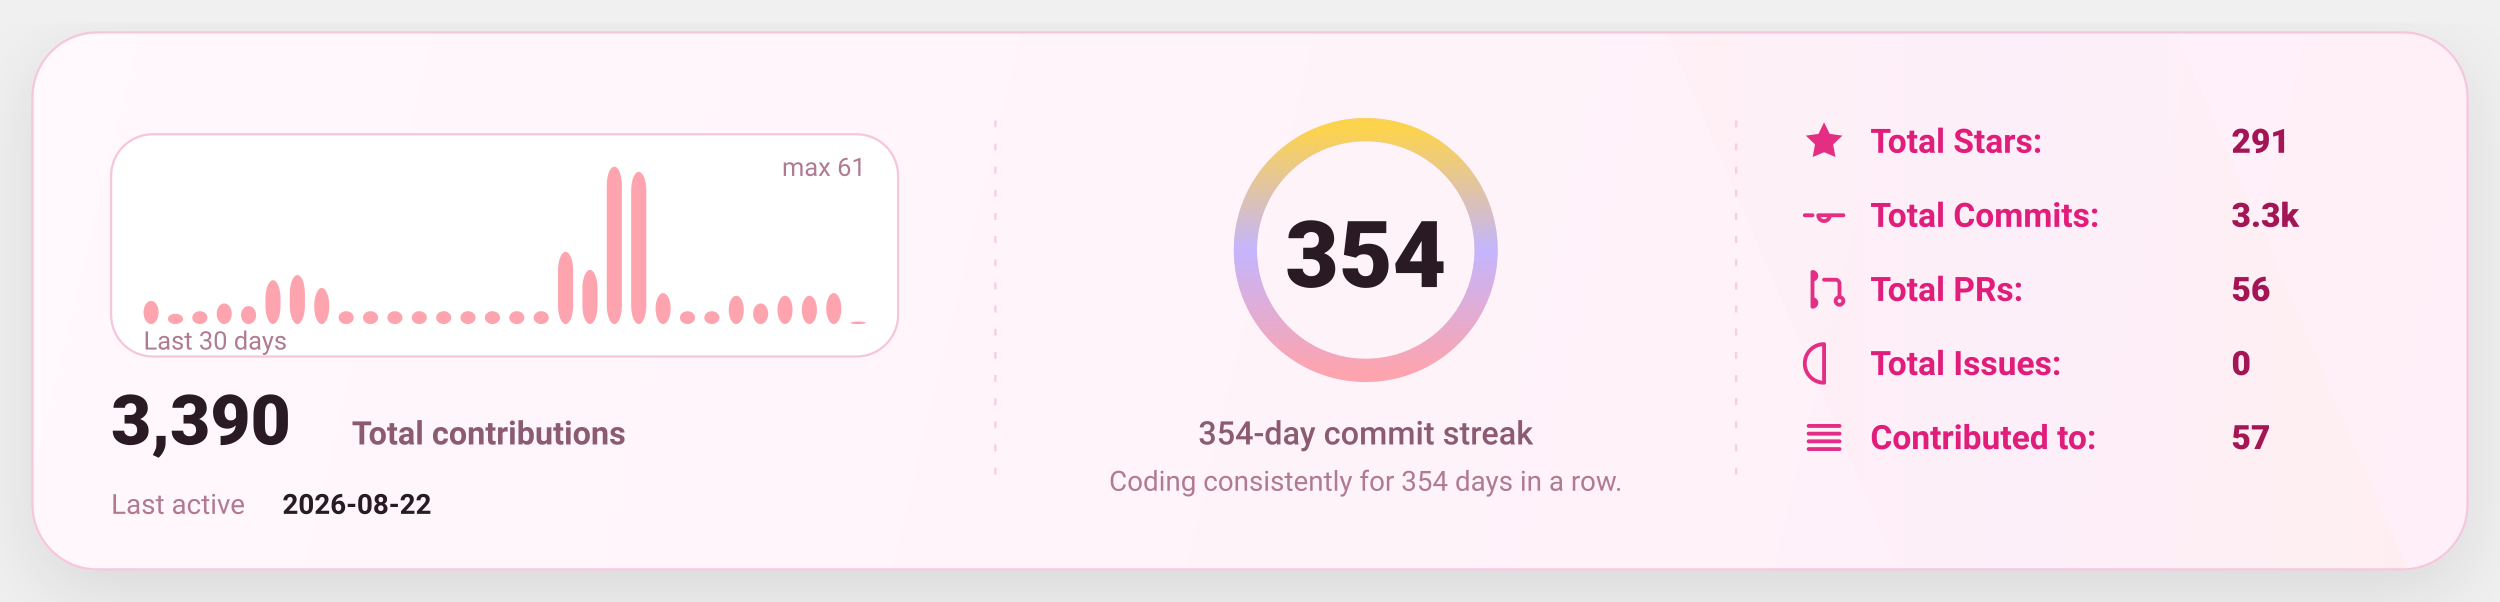
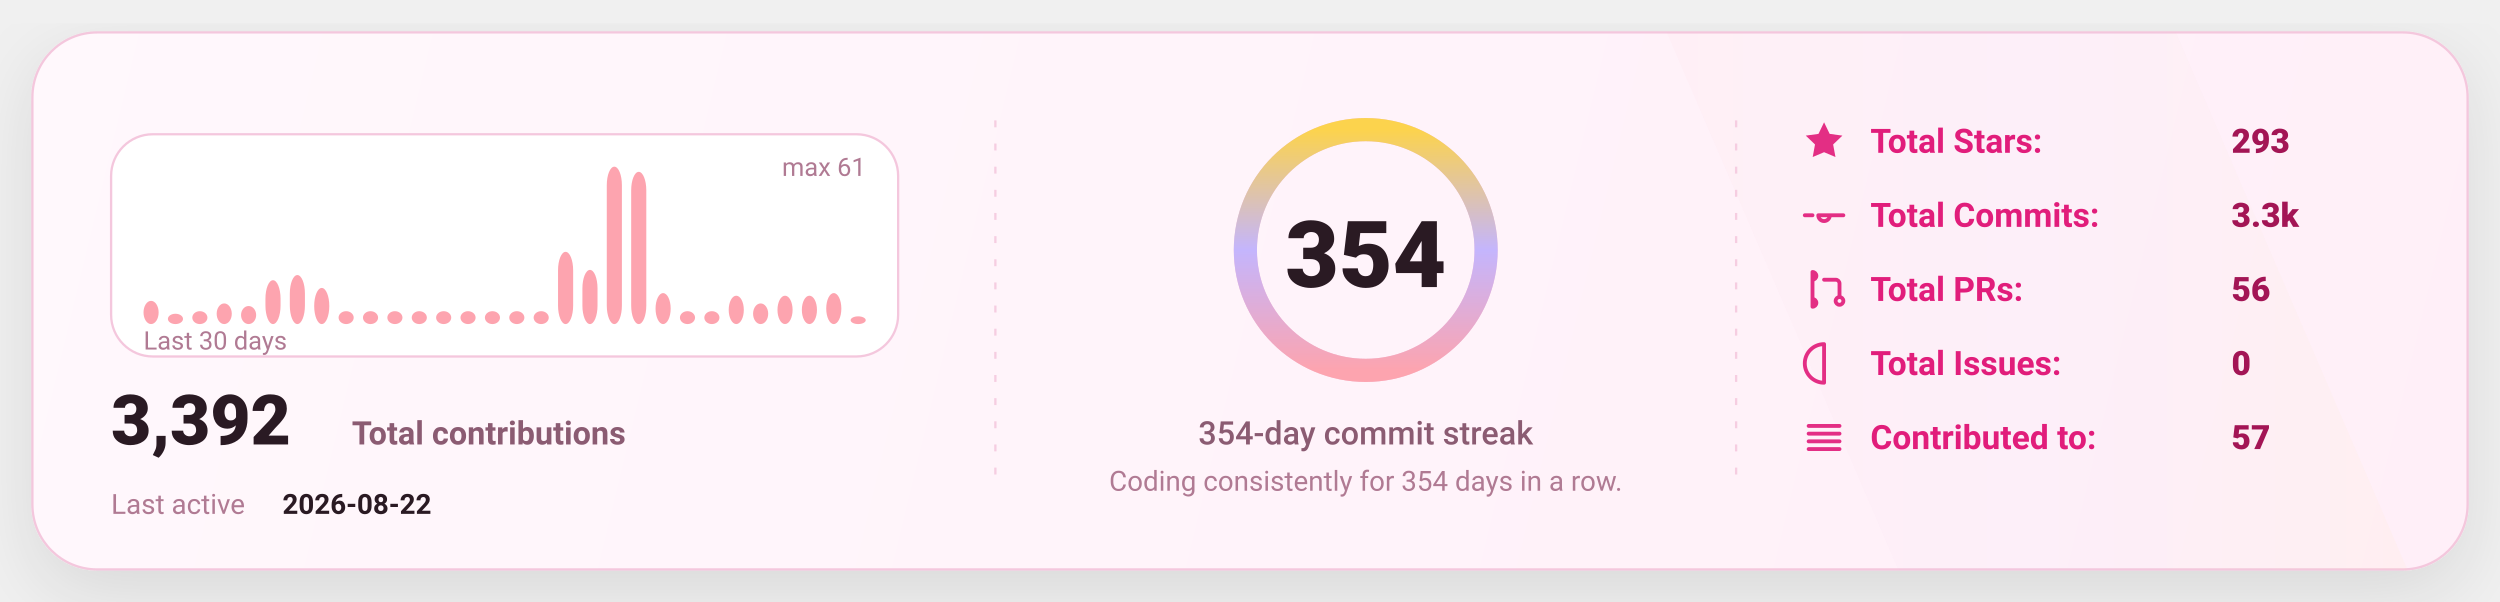
<svg xmlns="http://www.w3.org/2000/svg" width="1080" height="260" viewBox="0 0 1080 260" fill="none" role="img" aria-label="GitHub stats card">
  <defs>
    <linearGradient id="bg" x1="0" y1="0" x2="1080" y2="260" gradientUnits="userSpaceOnUse">
      <stop stop-color="#FFF8FC" />
      <stop offset="1" stop-color="#FFEFF8" />
    </linearGradient>
    <linearGradient id="accent" x1="0" y1="0" x2="1" y2="0">
      <stop offset="0" stop-color="#FDA4AF" />
      <stop offset="0.5" stop-color="#C4B5FD" />
      <stop offset="1" stop-color="#FCD34D" />
    </linearGradient>
    <linearGradient id="chartFill" x1="0" y1="0" x2="0" y2="1">
      <stop stop-color="#FDA4AF" stop-opacity="0.18" />
      <stop offset="1" stop-color="#FDA4AF" stop-opacity="0" />
    </linearGradient>
    <filter id="shadow" x="-20%" y="-20%" width="140%" height="140%">
      <feDropShadow dx="0" dy="10" stdDeviation="16" flood-color="#000000" flood-opacity="0.1" />
    </filter>
    <style>
      text { font-family: "Comic Sans MS","Trebuchet MS","Segoe UI",system-ui,-apple-system,Roboto,Helvetica,Arial,sans-serif; dominant-baseline: alphabetic; }
    </style>
  </defs>
  <rect x="14" y="14" width="1052" height="232" rx="28" fill="url(#bg)" stroke="#F4C7DD" stroke-width="1" filter="url(#shadow)" />
  <path d="M720 14     L940 14     L1040 246     L820 246 Z" fill="url(#accent)" opacity="0.04" />
  <line x1="430" y1="52" x2="430" y2="208" stroke="#F4C7DD" stroke-width="1" stroke-dasharray="3 7" opacity="0.85" />
  <line x1="430" y1="52" x2="430" y2="208" stroke="url(#accent)" stroke-width="1.4" stroke-dasharray="2 7" opacity="0.65" />
  <line x1="750" y1="52" x2="750" y2="208" stroke="#F4C7DD" stroke-width="1" stroke-dasharray="3 7" opacity="0.85" />
  <line x1="750" y1="52" x2="750" y2="208" stroke="url(#accent)" stroke-width="1.4" stroke-dasharray="2 7" opacity="0.65" />
  <g transform="translate(48,58)">
    <rect x="0" y="0" width="340" height="96" rx="18" fill="#FFFFFF" stroke="#F4C7DD" />
    <rect x="14.00" y="71.97" width="6.53" height="10.03" rx="8.00" fill="#FDA4AF" />
    <rect x="24.53" y="77.54" width="6.53" height="4.46" rx="8.00" fill="#FDA4AF" />
    <rect x="35.07" y="76.43" width="6.53" height="5.57" rx="8.00" fill="#FDA4AF" />
    <rect x="45.60" y="73.08" width="6.53" height="8.92" rx="8.00" fill="#FDA4AF" />
    <rect x="56.13" y="74.20" width="6.53" height="7.80" rx="8.00" fill="#FDA4AF" />
    <rect x="66.67" y="63.05" width="6.53" height="18.95" rx="8.00" fill="#FDA4AF" />
    <rect x="77.20" y="60.82" width="6.53" height="21.18" rx="8.00" fill="#FDA4AF" />
    <rect x="87.73" y="66.39" width="6.53" height="15.61" rx="8.00" fill="#FDA4AF" />
    <rect x="98.27" y="76.43" width="6.53" height="5.57" rx="8.00" fill="#FDA4AF" />
    <rect x="108.80" y="76.43" width="6.53" height="5.57" rx="8.00" fill="#FDA4AF" />
    <rect x="119.33" y="76.43" width="6.53" height="5.57" rx="8.00" fill="#FDA4AF" />
    <rect x="129.87" y="76.43" width="6.53" height="5.57" rx="8.00" fill="#FDA4AF" />
    <rect x="140.40" y="76.43" width="6.53" height="5.57" rx="8.00" fill="#FDA4AF" />
    <rect x="150.93" y="76.43" width="6.53" height="5.57" rx="8.00" fill="#FDA4AF" />
    <rect x="161.47" y="76.43" width="6.53" height="5.57" rx="8.00" fill="#FDA4AF" />
    <rect x="172.00" y="76.43" width="6.53" height="5.57" rx="8.00" fill="#FDA4AF" />
    <rect x="182.53" y="76.43" width="6.53" height="5.57" rx="8.00" fill="#FDA4AF" />
    <rect x="193.07" y="50.79" width="6.53" height="31.21" rx="8.00" fill="#FDA4AF" />
    <rect x="203.60" y="58.59" width="6.53" height="23.41" rx="8.00" fill="#FDA4AF" />
    <rect x="214.13" y="14.00" width="6.53" height="68.00" rx="8.00" fill="#FDA4AF" />
    <rect x="224.67" y="16.23" width="6.53" height="65.77" rx="8.00" fill="#FDA4AF" />
    <rect x="235.20" y="68.62" width="6.53" height="13.38" rx="8.00" fill="#FDA4AF" />
    <rect x="245.73" y="76.43" width="6.53" height="5.57" rx="8.00" fill="#FDA4AF" />
    <rect x="256.27" y="76.43" width="6.53" height="5.57" rx="8.00" fill="#FDA4AF" />
    <rect x="266.80" y="69.74" width="6.53" height="12.26" rx="8.00" fill="#FDA4AF" />
    <rect x="277.33" y="73.08" width="6.53" height="8.92" rx="8.00" fill="#FDA4AF" />
    <rect x="287.87" y="69.74" width="6.53" height="12.26" rx="8.00" fill="#FDA4AF" />
    <rect x="298.40" y="69.74" width="6.53" height="12.26" rx="8.00" fill="#FDA4AF" />
    <rect x="308.93" y="68.62" width="6.53" height="13.38" rx="8.00" fill="#FDA4AF" />
-     <rect x="319.47" y="80.89" width="6.53" height="1.11" rx="8.00" fill="#FDA4AF" />
+     <rect x="319.47" y="78.66" width="6.53" height="3.34" rx="8.00" fill="#FDA4AF" />
    <text x="14" y="93.00" fill="#B07A93" font-size="11">
      Last 30 days
    </text>
    <text x="326.00" y="18" text-anchor="end" fill="#B07A93" font-size="11">
      max 61
    </text>
    <g transform="translate(0,134)">
      <text x="0" y="0" fill="#2A1A23" font-size="30" font-weight="820">
-         3,390
+         3,392
      </text>
      <text x="104" y="0" fill="#8B5B72" font-size="14" font-weight="650">
        Total contributions
      </text>
      <text x="0" y="30" fill="#B07A93" font-size="12">
        Last active
      </text>
      <text x="74" y="30" fill="#2A1A23" font-size="12" font-weight="700">
        2026-08-22
      </text>
    </g>
  </g>
  <g>
    <circle cx="590" cy="108" r="52" stroke="#F4C7DD" stroke-width="10" />
    <circle cx="590" cy="108" r="52" stroke="url(#accent)" stroke-width="10" stroke-linecap="round" stroke-dasharray="326.73 326.73" transform="rotate(-90 590 108)" />
    <text x="590" y="124.00" text-anchor="middle" fill="#2A1A23" font-size="40" font-weight="900">
      354
    </text>
    <text x="590" y="192.00" text-anchor="middle" fill="#8B5B72" font-size="14" font-weight="450">
      354-day commit streak
    </text>
    <text x="590" y="212.00" text-anchor="middle" fill="#B07A93" font-size="12" font-weight="420">
      Coding consistently for 354 days in a row.
    </text>
  </g>
  <g transform="translate(778,66)">
    <g transform="translate(0,0)">
      <g transform="translate(0,-15)">
        <svg x="0" y="0" width="20" height="20" viewBox="0 0 24 24" fill="none">
          <path d="M12 2.2l2.9 6 6.6.9-4.8 4.6 1.2 6.5L12 17.7 6.1 20.2l1.2-6.5-4.8-4.6 6.6-.9L12 2.2z" fill="#E11D7B" opacity="0.92" />
        </svg>
      </g>
      <text x="30" y="0" fill="#E11D7B" font-size="14.5" font-weight="650">
            Total Stars:
          </text>
      <text x="186" y="0" fill="#A31555" font-size="14.5" font-weight="850">
-             291
+             293
          </text>
    </g>
    <g transform="translate(0,32)">
      <g transform="translate(0,-15)">
        <svg x="0" y="0" width="20" height="20" viewBox="0 0 24 24" fill="none">
          <path d="M9 12a3 3 0 1 0 6 0Zm-7 0h4m8 0h8" stroke="#E11D7B" stroke-width="2" stroke-linecap="round" stroke-linejoin="round" opacity="0.92" />
        </svg>
      </g>
      <text x="30" y="0" fill="#E11D7B" font-size="14.5" font-weight="650">
            Total Commits:
          </text>
      <text x="186" y="0" fill="#A31555" font-size="14.5" font-weight="850">
            3.3k
          </text>
    </g>
    <g transform="translate(0,64)">
      <g transform="translate(0,-15)">
        <svg x="0" y="0" width="20" height="20" viewBox="0 0 24 24" fill="none">
          <path d="M6 4v16m0-13a2 2 0 1 0 0-4Zm0 14a2 2 0 1 0 0-4Zm6-14h6a2 2 0 0 1 2 2v7m0 0a2 2 0 1 0 0 4 2 2 0 0 0 0-4Z" stroke="#E11D7B" stroke-width="2" stroke-linecap="round" stroke-linejoin="round" opacity="0.92" />
        </svg>
      </g>
      <text x="30" y="0" fill="#E11D7B" font-size="14.5" font-weight="650">
            Total PRs:
          </text>
      <text x="186" y="0" fill="#A31555" font-size="14.5" font-weight="850">
            56
          </text>
    </g>
    <g transform="translate(0,96)">
      <g transform="translate(0,-15)">
        <svg x="0" y="0" width="20" height="20" viewBox="0 0 24 24" fill="none">
          <path d="M12 2a10 10 0 1 0 0 20Zm0 6v6m0 4h.01" stroke="#E11D7B" stroke-width="2" stroke-linecap="round" stroke-linejoin="round" opacity="0.92" />
        </svg>
      </g>
      <text x="30" y="0" fill="#E11D7B" font-size="14.5" font-weight="650">
            Total Issues:
          </text>
      <text x="186" y="0" fill="#A31555" font-size="14.5" font-weight="850">
            0
          </text>
    </g>
    <g transform="translate(0,128)">
      <g transform="translate(0,-15)">
        <svg x="0" y="0" width="20" height="20" viewBox="0 0 24 24" fill="none">
          <path d="M4 6h16M4 10h16M4 14h16M4 18h16" stroke="#E11D7B" stroke-width="2" stroke-linecap="round" stroke-linejoin="round" opacity="0.92" />
        </svg>
      </g>
      <text x="30" y="0" fill="#E11D7B" font-size="14.5" font-weight="650">
            Contributed to:
          </text>
      <text x="186" y="0" fill="#A31555" font-size="14.5" font-weight="850">
            57
          </text>
    </g>
  </g>
</svg>
